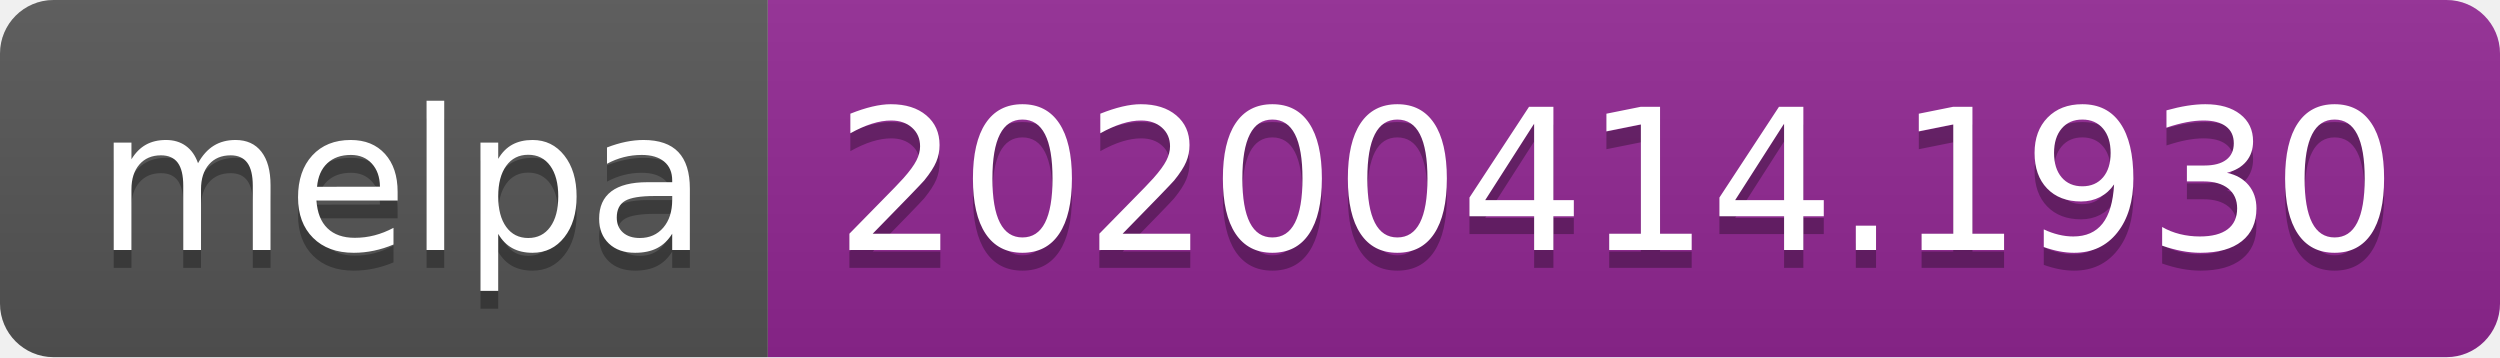
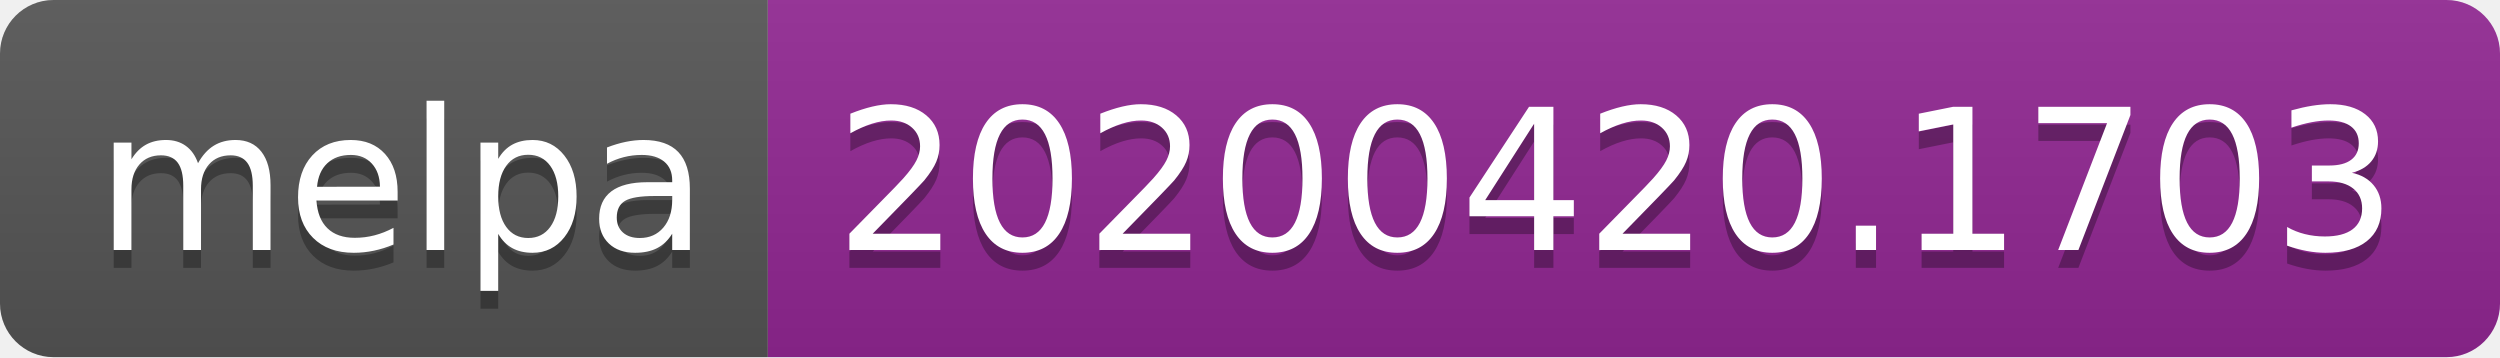
<svg xmlns="http://www.w3.org/2000/svg" width="140" height="20">
  <linearGradient id="s" x2="0" y2="100%">
    <stop offset="0" stop-color="#bbb" stop-opacity=".1" />
    <stop offset="1" stop-opacity=".1" />
  </linearGradient>
  <clipPath id="r">
    <rect width="140" height="20" rx="3" fill="#fff" />
  </clipPath>
  <g clip-path="url(#r)">
    <rect width="43" height="20" fill="#555" />
    <rect x="43" width="97" height="20" fill="#922793" />
    <rect width="140" height="20" fill="url(#s)" />
  </g>
  <g fill="#fff" text-anchor="middle" font-family="DejaVu Sans,Verdana,Geneva,sans-serif" font-size="110">
    <text x="225" y="150" fill="#010101" fill-opacity=".3" transform="scale(.1)" textLength="330">melpa</text>
    <text x="225" y="140" transform="scale(.1)" textLength="330">melpa</text>
-     <text x="905" y="150" fill="#010101" fill-opacity=".3" transform="scale(.1)" textLength="870">20200414.1930</text>
-     <text x="905" y="140" transform="scale(.1)" textLength="870">20200414.1930</text>
+     <text x="905" y="150" fill="#010101" fill-opacity=".3" transform="scale(.1)" textLength="870">20200420.1703</text>
+     <text x="905" y="140" transform="scale(.1)" textLength="870">20200420.1703</text>
  </g>
</svg>
